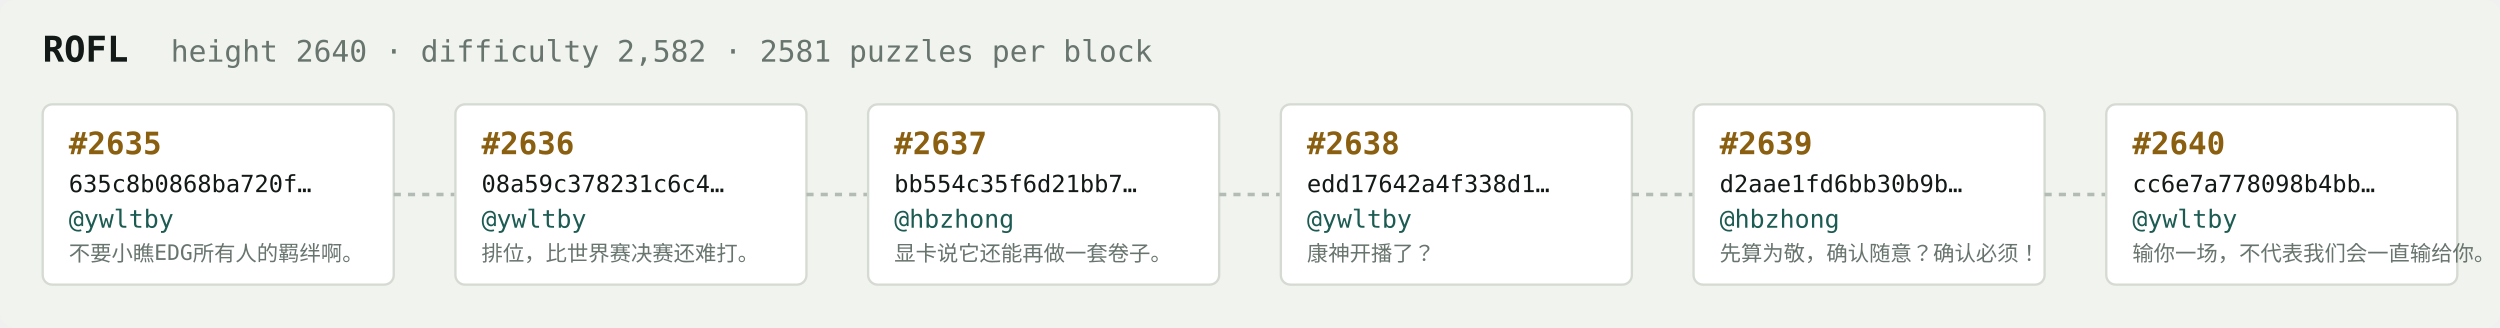
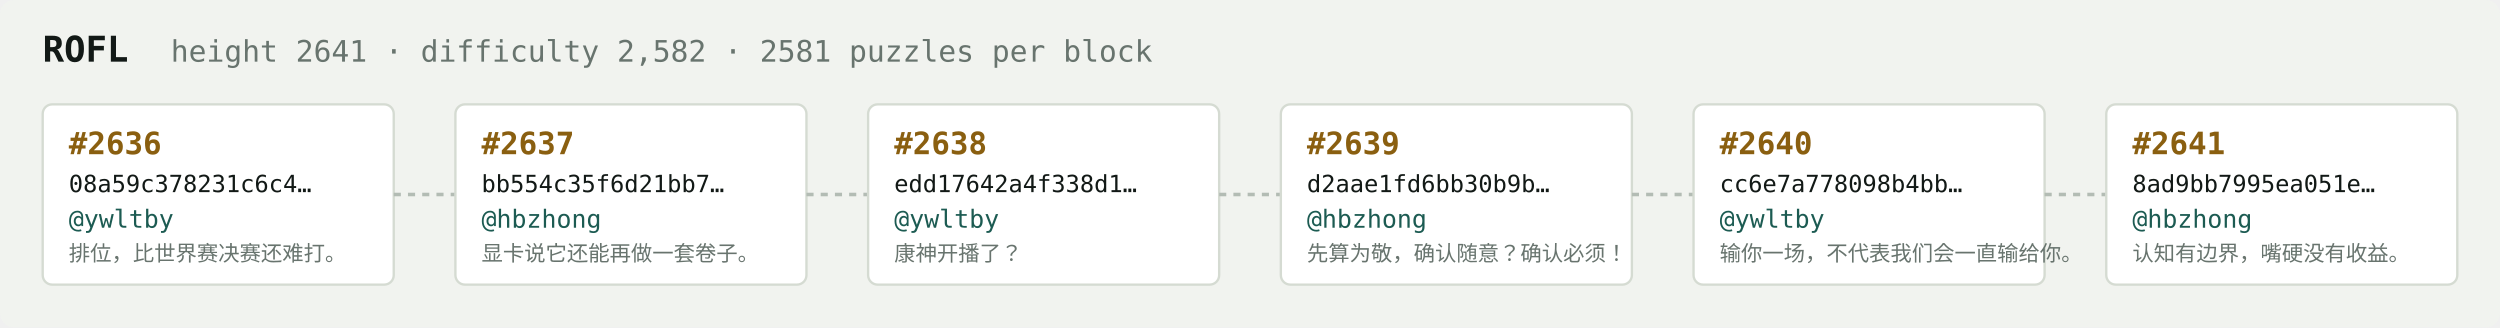
<svg xmlns="http://www.w3.org/2000/svg" width="1054" height="138" viewBox="0 0 1054 138" font-family="ui-monospace,SFMono-Regular,Menlo,monospace">
  <rect fill="#f1f3ef" width="1054" height="138" rx="6" />
  <text x="18" y="26" fill="#121916" font-size="15" font-weight="700">ROFL</text>
-   <text x="72" y="26" fill="#68746e" font-size="12.5">height 2640 · difficulty 2,582 · 2581 puzzles per block</text>
+   <text x="72" y="26" fill="#68746e" font-size="12.5">height 2641 · difficulty 2,582 · 2581 puzzles per block</text>
  <rect x="18" y="44" width="148" height="76" rx="4" fill="#ffffff" stroke="#d5dbd2" stroke-width="1" />
-   <text x="29" y="65" fill="#8a5f10" font-size="13" font-weight="700">#2635</text>
-   <text x="29" y="81" fill="#121916" font-size="10">635c8b0868ba720f…</text>
+   <text x="29" y="65" fill="#8a5f10" font-size="13" font-weight="700">#2636</text>
+   <text x="29" y="81" fill="#121916" font-size="10">08a59c378231c6c4…</text>
  <text x="29" y="96" fill="#1c5b52" font-size="10.5">@ywltby</text>
-   <text x="29" y="110" fill="#68746e" font-size="9">不要小瞧EDG所有人的羁绊啊。</text>
+   <text x="29" y="110" fill="#68746e" font-size="9">排位，比世界赛决赛还难打。</text>
  <line x1="166" y1="82.0" x2="192" y2="82.0" stroke="#b3bcb4" stroke-width="1.5" stroke-dasharray="3 3" />
  <rect x="192" y="44" width="148" height="76" rx="4" fill="#ffffff" stroke="#d5dbd2" stroke-width="1" />
-   <text x="203" y="65" fill="#8a5f10" font-size="13" font-weight="700">#2636</text>
-   <text x="203" y="81" fill="#121916" font-size="10">08a59c378231c6c4…</text>
-   <text x="203" y="96" fill="#1c5b52" font-size="10.5">@ywltby</text>
-   <text x="203" y="110" fill="#68746e" font-size="9">排位，比世界赛决赛还难打。</text>
+   <text x="203" y="65" fill="#8a5f10" font-size="13" font-weight="700">#2637</text>
+   <text x="203" y="81" fill="#121916" font-size="10">bb554c35f6d21bb7…</text>
+   <text x="203" y="96" fill="#1c5b52" font-size="10.5">@hbzhong</text>
+   <text x="203" y="110" fill="#68746e" font-size="9">显卡说它还能再做一套卷子。</text>
  <line x1="340" y1="82.0" x2="366" y2="82.0" stroke="#b3bcb4" stroke-width="1.5" stroke-dasharray="3 3" />
  <rect x="366" y="44" width="148" height="76" rx="4" fill="#ffffff" stroke="#d5dbd2" stroke-width="1" />
-   <text x="377" y="65" fill="#8a5f10" font-size="13" font-weight="700">#2637</text>
-   <text x="377" y="81" fill="#121916" font-size="10">bb554c35f6d21bb7…</text>
-   <text x="377" y="96" fill="#1c5b52" font-size="10.5">@hbzhong</text>
-   <text x="377" y="110" fill="#68746e" font-size="9">显卡说它还能再做一套卷子。</text>
+   <text x="377" y="65" fill="#8a5f10" font-size="13" font-weight="700">#2638</text>
+   <text x="377" y="81" fill="#121916" font-size="10">edd17642a4f338d1…</text>
+   <text x="377" y="96" fill="#1c5b52" font-size="10.5">@ywltby</text>
+   <text x="377" y="110" fill="#68746e" font-size="9">康神开播了？</text>
  <line x1="514" y1="82.0" x2="540" y2="82.0" stroke="#b3bcb4" stroke-width="1.5" stroke-dasharray="3 3" />
  <rect x="540" y="44" width="148" height="76" rx="4" fill="#ffffff" stroke="#d5dbd2" stroke-width="1" />
-   <text x="551" y="65" fill="#8a5f10" font-size="13" font-weight="700">#2638</text>
-   <text x="551" y="81" fill="#121916" font-size="10">edd17642a4f338d1…</text>
-   <text x="551" y="96" fill="#1c5b52" font-size="10.5">@ywltby</text>
-   <text x="551" y="110" fill="#68746e" font-size="9">康神开播了？</text>
+   <text x="551" y="65" fill="#8a5f10" font-size="13" font-weight="700">#2639</text>
+   <text x="551" y="81" fill="#121916" font-size="10">d2aae1fd6bb30b9b…</text>
+   <text x="551" y="96" fill="#1c5b52" font-size="10.5">@hbzhong</text>
+   <text x="551" y="110" fill="#68746e" font-size="9">先算为敬，确认随意？确认必须！</text>
  <line x1="688" y1="82.0" x2="714" y2="82.0" stroke="#b3bcb4" stroke-width="1.5" stroke-dasharray="3 3" />
  <rect x="714" y="44" width="148" height="76" rx="4" fill="#ffffff" stroke="#d5dbd2" stroke-width="1" />
-   <text x="725" y="65" fill="#8a5f10" font-size="13" font-weight="700">#2639</text>
-   <text x="725" y="81" fill="#121916" font-size="10">d2aae1fd6bb30b9b…</text>
-   <text x="725" y="96" fill="#1c5b52" font-size="10.5">@hbzhong</text>
-   <text x="725" y="110" fill="#68746e" font-size="9">先算为敬，确认随意？确认必须！</text>
+   <text x="725" y="65" fill="#8a5f10" font-size="13" font-weight="700">#2640</text>
+   <text x="725" y="81" fill="#121916" font-size="10">cc6e7a778098b4bb…</text>
+   <text x="725" y="96" fill="#1c5b52" font-size="10.5">@ywltby</text>
+   <text x="725" y="110" fill="#68746e" font-size="9">输你一场，不代表我们会一直输给你。</text>
  <line x1="862" y1="82.0" x2="888" y2="82.0" stroke="#b3bcb4" stroke-width="1.5" stroke-dasharray="3 3" />
  <rect x="888" y="44" width="148" height="76" rx="4" fill="#ffffff" stroke="#d5dbd2" stroke-width="1" />
-   <text x="899" y="65" fill="#8a5f10" font-size="13" font-weight="700">#2640</text>
-   <text x="899" y="81" fill="#121916" font-size="10">cc6e7a778098b4bb…</text>
-   <text x="899" y="96" fill="#1c5b52" font-size="10.5">@ywltby</text>
-   <text x="899" y="110" fill="#68746e" font-size="9">输你一场，不代表我们会一直输给你。</text>
+   <text x="899" y="65" fill="#8a5f10" font-size="13" font-weight="700">#2641</text>
+   <text x="899" y="81" fill="#121916" font-size="10">8ad9bb7995ea051e…</text>
+   <text x="899" y="96" fill="#1c5b52" font-size="10.5">@hbzhong</text>
+   <text x="899" y="110" fill="#68746e" font-size="9">认知有边界，嘴硬没有收益。</text>
</svg>
